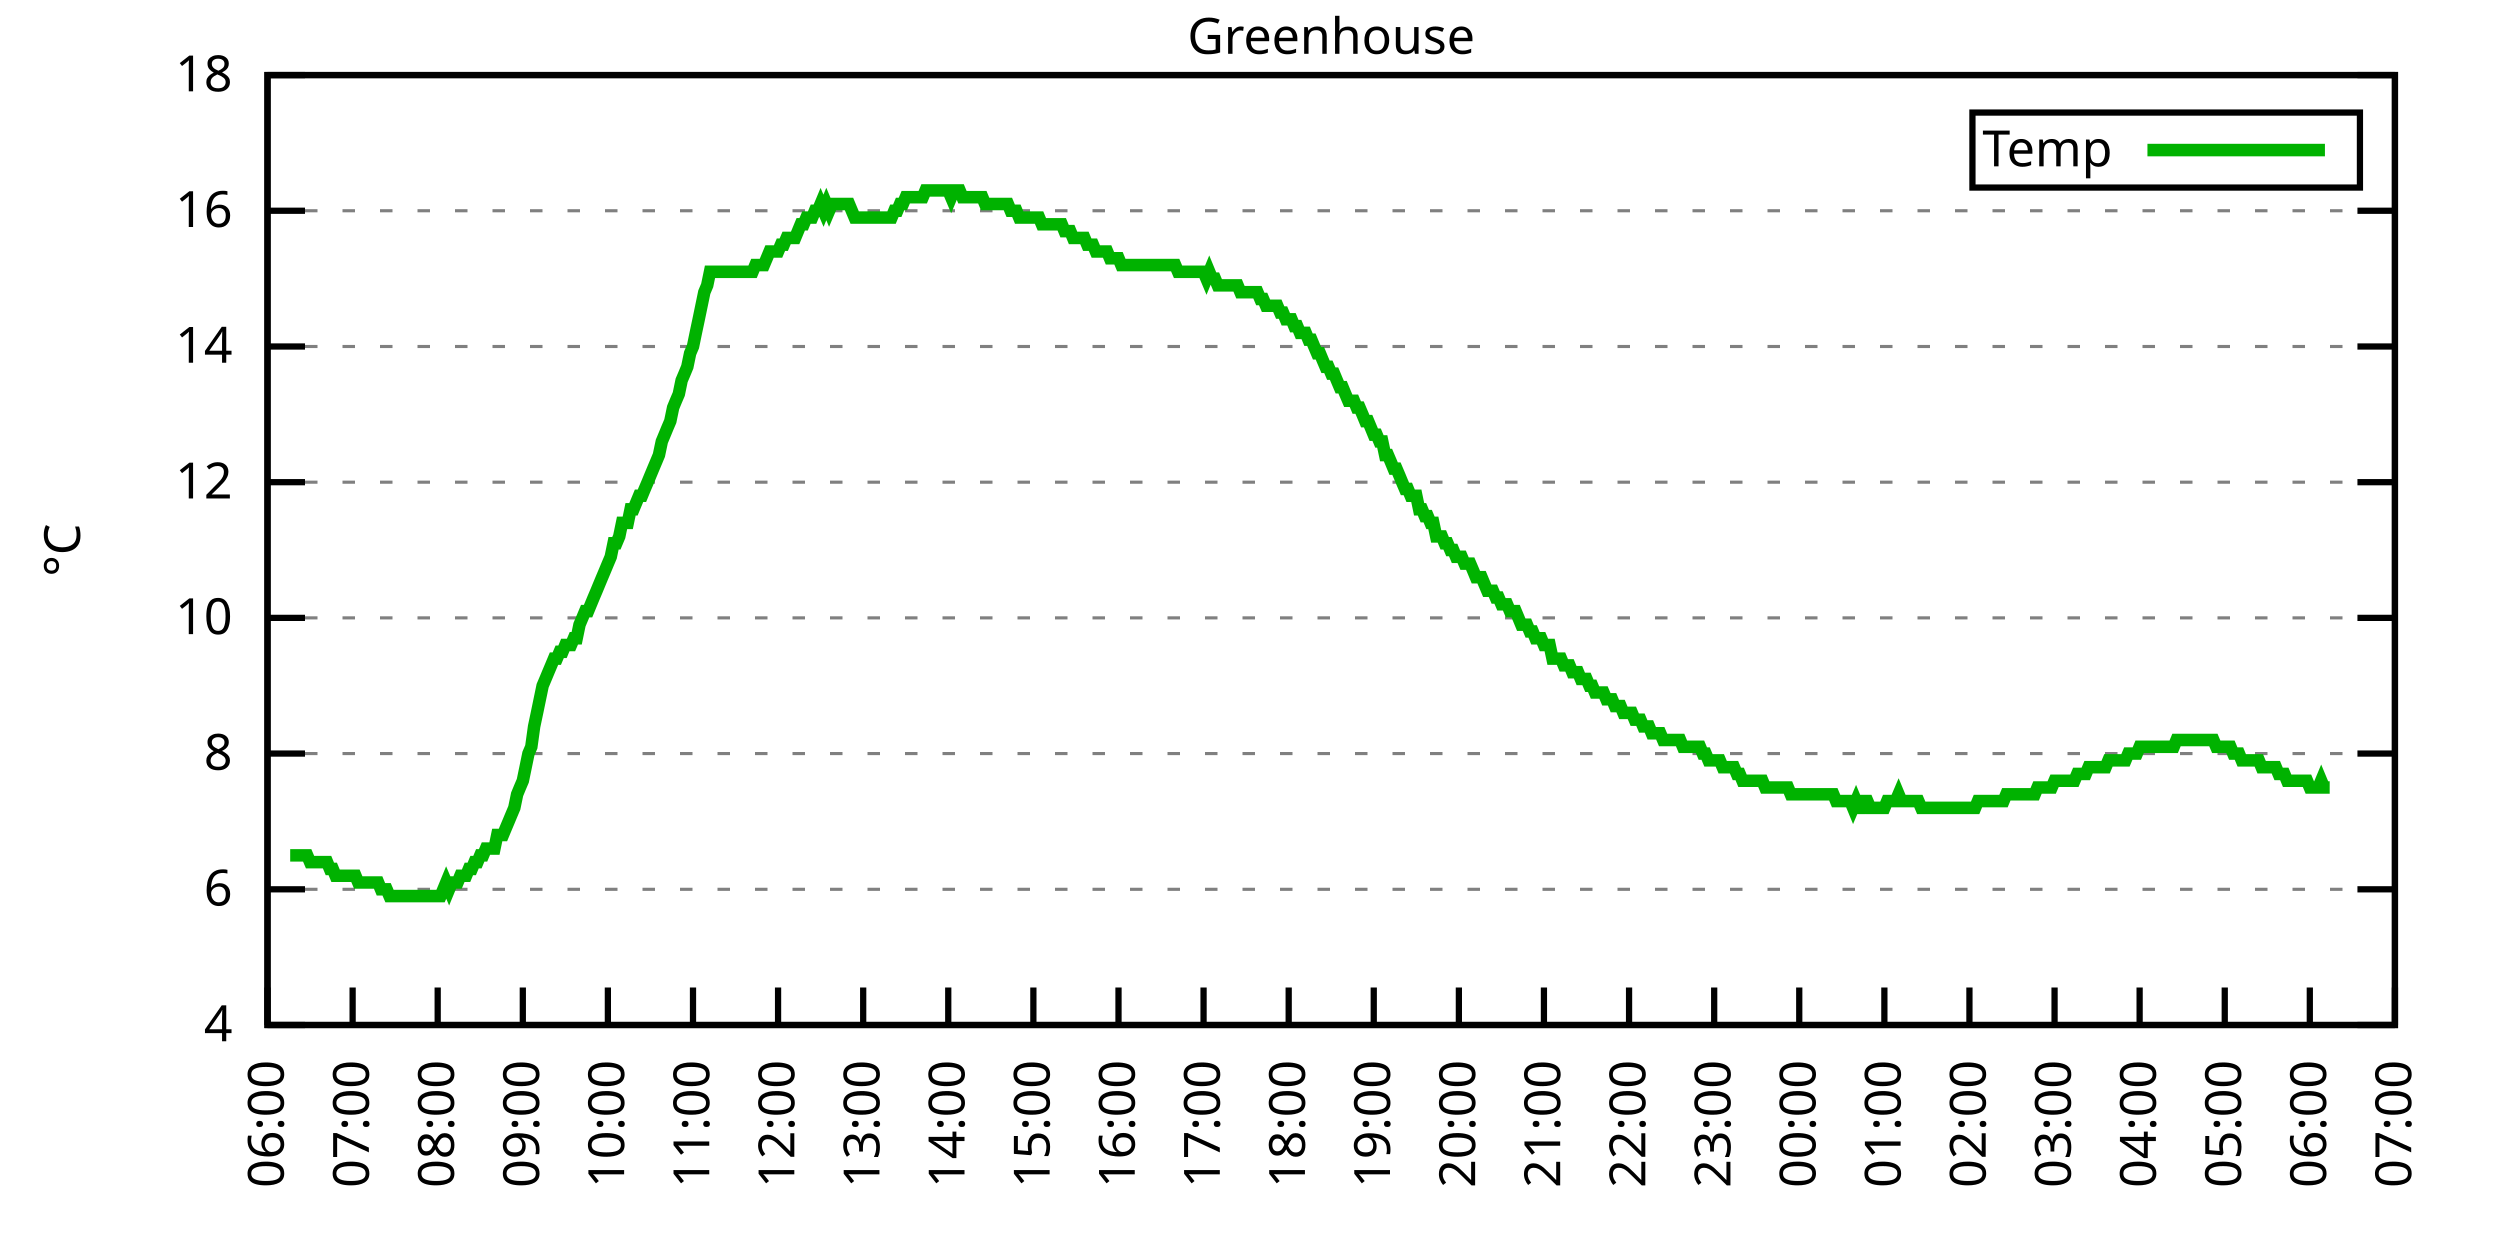
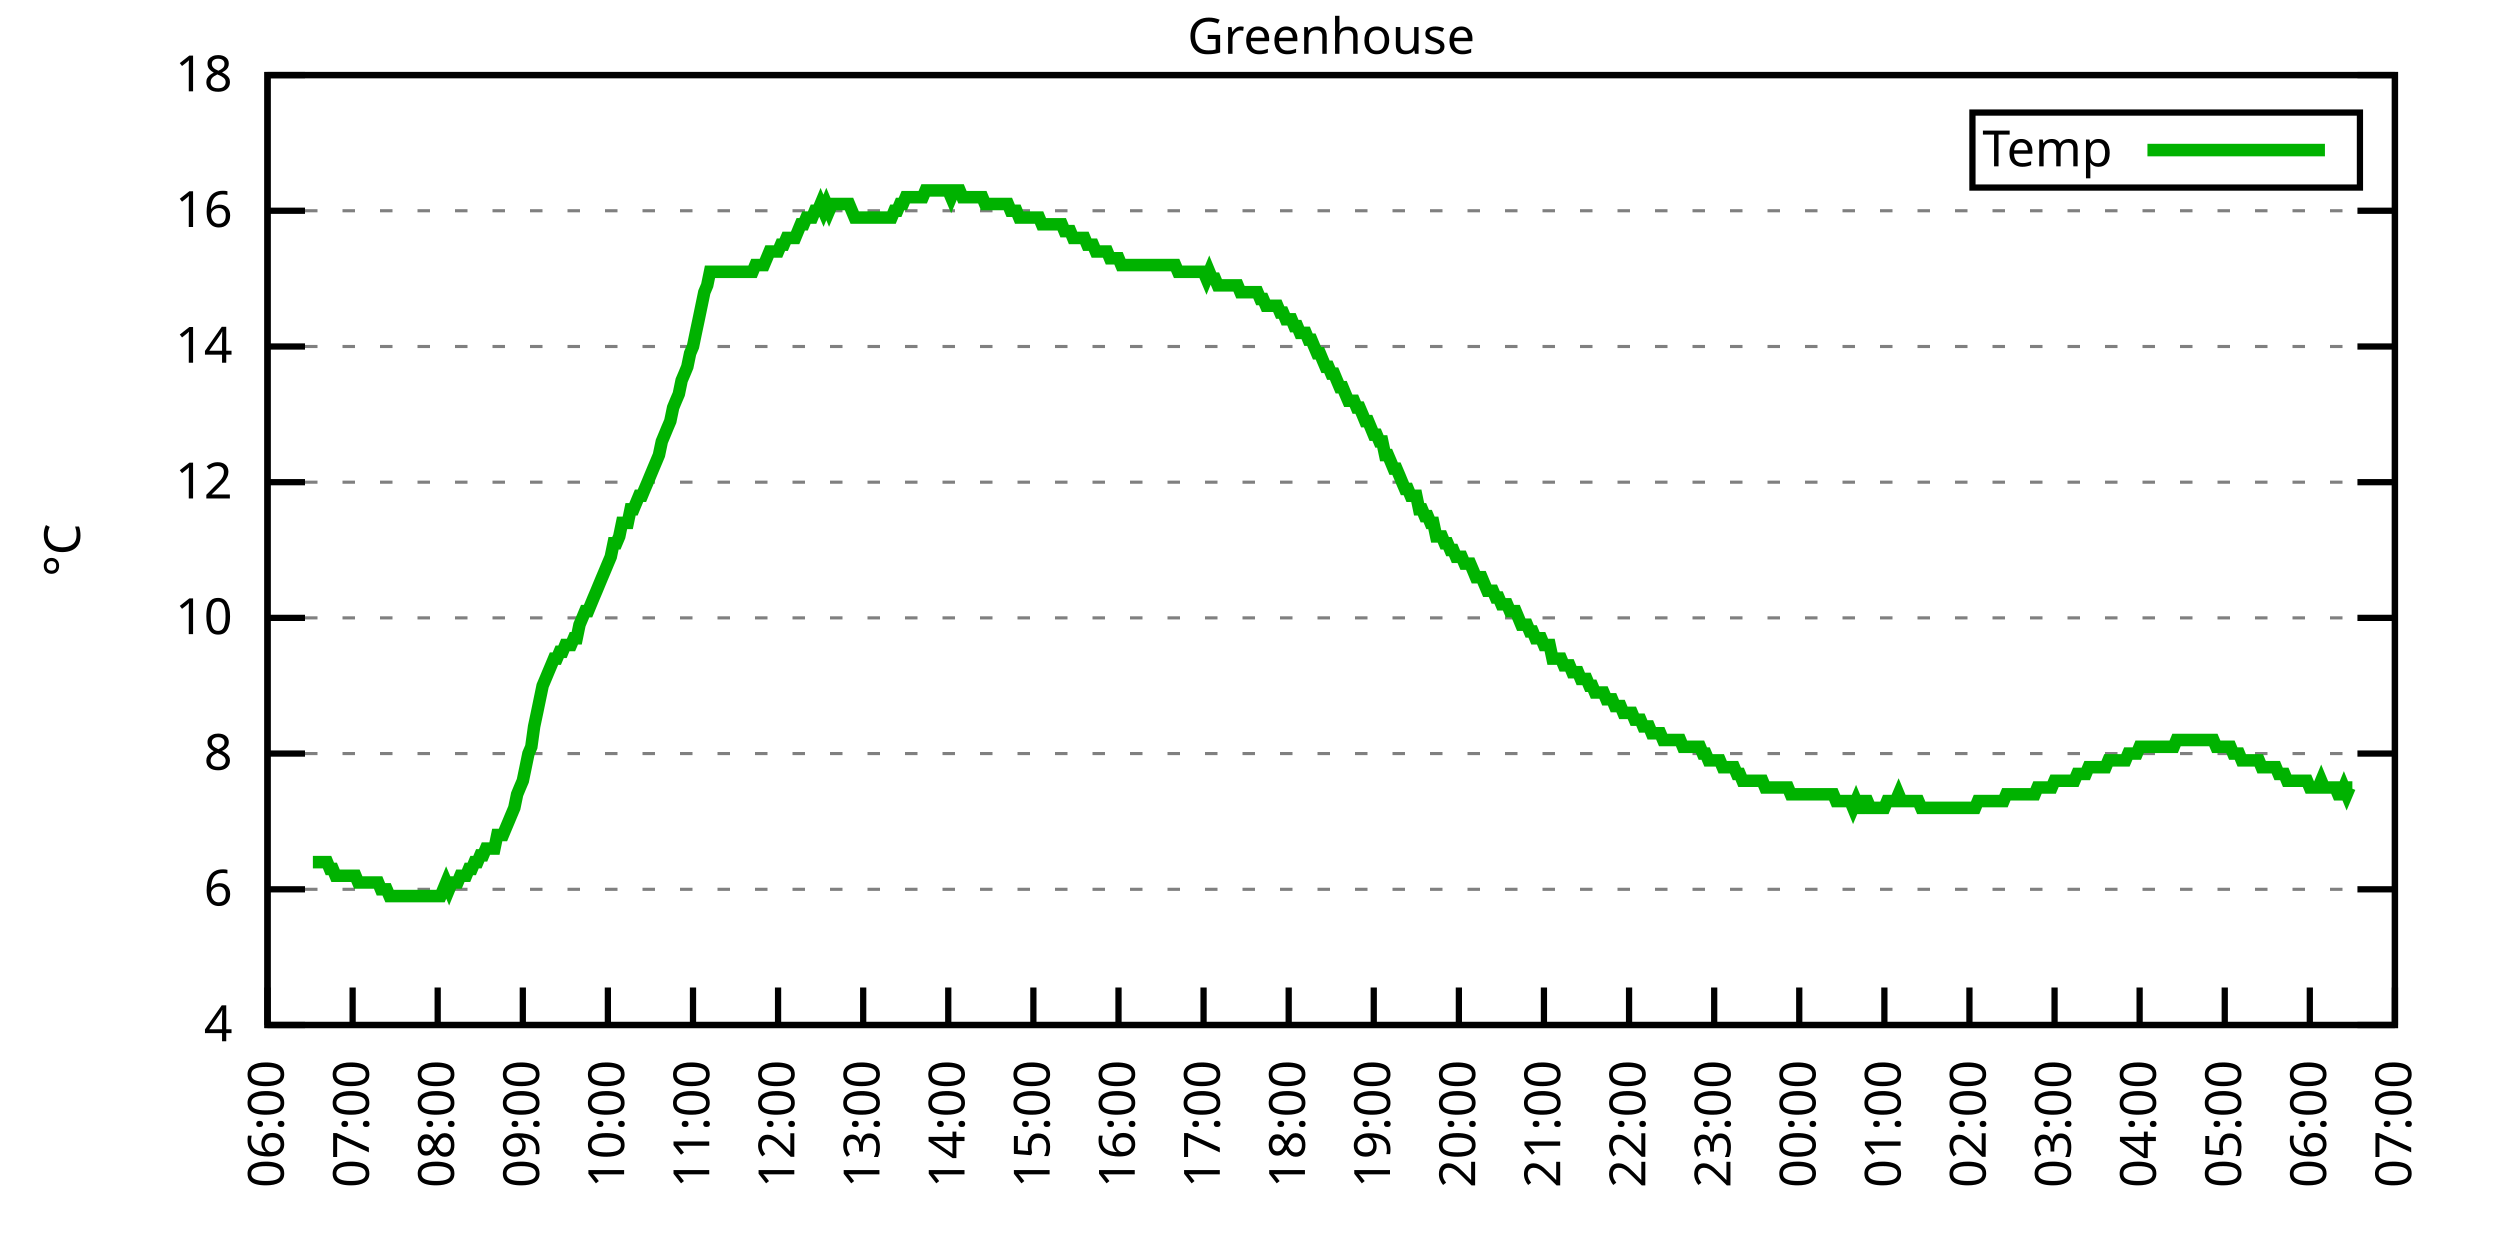
<svg xmlns="http://www.w3.org/2000/svg" xmlns:xlink="http://www.w3.org/1999/xlink" width="400" height="200" viewBox="0 0 400 200">
  <g id="gnuplot_canvas">
    <rect x="0" y="0" width="400" height="200" fill="none" />
    <defs>
      <circle id="gpDot" r="0.5" stroke-width="0.5" stroke="currentColor" />
      <path id="gpPt0" stroke-width="0.333" stroke="currentColor" d="M-1,0 h2 M0,-1 v2" />
      <path id="gpPt1" stroke-width="0.333" stroke="currentColor" d="M-1,-1 L1,1 M1,-1 L-1,1" />
      <path id="gpPt2" stroke-width="0.333" stroke="currentColor" d="M-1,0 L1,0 M0,-1 L0,1 M-1,-1 L1,1 M-1,1 L1,-1" />
      <rect id="gpPt3" stroke-width="0.333" stroke="currentColor" x="-1" y="-1" width="2" height="2" />
      <rect id="gpPt4" stroke-width="0.333" stroke="currentColor" fill="currentColor" x="-1" y="-1" width="2" height="2" />
      <circle id="gpPt5" stroke-width="0.333" stroke="currentColor" cx="0" cy="0" r="1" />
      <use xlink:href="#gpPt5" id="gpPt6" fill="currentColor" stroke="none" />
      <path id="gpPt7" stroke-width="0.333" stroke="currentColor" d="M0,-1.33 L-1.33,0.67 L1.33,0.67 z" />
      <use xlink:href="#gpPt7" id="gpPt8" fill="currentColor" stroke="none" />
      <use xlink:href="#gpPt7" id="gpPt9" stroke="currentColor" transform="rotate(180)" />
      <use xlink:href="#gpPt9" id="gpPt10" fill="currentColor" stroke="none" />
      <use xlink:href="#gpPt3" id="gpPt11" stroke="currentColor" transform="rotate(45)" />
      <use xlink:href="#gpPt11" id="gpPt12" fill="currentColor" stroke="none" />
      <path id="gpPt13" stroke-width="0.333" stroke="currentColor" d="M0,1.330 L1.265,0.411 L0.782,-1.067 L-0.782,-1.076 L-1.265,0.411 z" />
      <use xlink:href="#gpPt13" id="gpPt14" fill="currentColor" stroke="none" />
      <filter id="textbox" filterUnits="objectBoundingBox" x="0" y="0" height="1" width="1">
        <feFlood flood-color="white" flood-opacity="1" result="bgnd" />
        <feComposite in="SourceGraphic" in2="bgnd" operator="atop" />
      </filter>
      <filter id="greybox" filterUnits="objectBoundingBox" x="0" y="0" height="1" width="1">
        <feFlood flood-color="lightgrey" flood-opacity="1" result="grey" />
        <feComposite in="SourceGraphic" in2="grey" operator="atop" />
      </filter>
    </defs>
    <g fill="none" color="white" stroke="currentColor" stroke-width="1.00" stroke-linecap="butt" stroke-linejoin="miter">
</g>
    <g fill="none" color="black" stroke="currentColor" stroke-width="1.00" stroke-linecap="butt" stroke-linejoin="miter">
      <g stroke="none" shape-rendering="crispEdges">
        <polygon fill="rgb(255, 255, 255)" points="42.80,164.00 383.18,164.00 383.18,12.02 42.80,12.02 " />
      </g>
    </g>
    <g fill="none" color="black" stroke="currentColor" stroke-width="1.00" stroke-linecap="butt" stroke-linejoin="miter">
</g>
    <g fill="none" color="black" stroke="black" stroke-width="0.50" stroke-linecap="butt" stroke-linejoin="miter">
</g>
    <g fill="none" color="gray" stroke="currentColor" stroke-width="0.50" stroke-linecap="butt" stroke-linejoin="miter">
      <path stroke="gray" stroke-dasharray="2,4" class="gridline" d="M42.80,164.00 L383.19,164.00  " />
    </g>
    <g fill="none" color="gray" stroke="gray" stroke-width="1.00" stroke-linecap="butt" stroke-linejoin="miter">
</g>
    <g fill="none" color="black" stroke="currentColor" stroke-width="1.00" stroke-linecap="butt" stroke-linejoin="miter">
      <path stroke="black" d="M42.80,164.00 L48.80,164.00 M383.19,164.00 L377.19,164.00  " />
      <g transform="translate(37.20,166.60)" stroke="none" fill="black" font-family="Sans" font-size="8.00" text-anchor="end">
        <text>
          <tspan font-family="Sans"> 4</tspan>
        </text>
      </g>
    </g>
    <g fill="none" color="black" stroke="currentColor" stroke-width="1.00" stroke-linecap="butt" stroke-linejoin="miter">
</g>
    <g fill="none" color="black" stroke="black" stroke-width="0.50" stroke-linecap="butt" stroke-linejoin="miter">
</g>
    <g fill="none" color="gray" stroke="currentColor" stroke-width="0.50" stroke-linecap="butt" stroke-linejoin="miter">
      <path stroke="gray" stroke-dasharray="2,4" class="gridline" d="M42.80,142.29 L383.19,142.29  " />
    </g>
    <g fill="none" color="gray" stroke="gray" stroke-width="1.00" stroke-linecap="butt" stroke-linejoin="miter">
</g>
    <g fill="none" color="black" stroke="currentColor" stroke-width="1.00" stroke-linecap="butt" stroke-linejoin="miter">
      <path stroke="black" d="M42.80,142.29 L48.80,142.29 M383.19,142.29 L377.19,142.29  " />
      <g transform="translate(37.20,144.89)" stroke="none" fill="black" font-family="Sans" font-size="8.00" text-anchor="end">
        <text>
          <tspan font-family="Sans"> 6</tspan>
        </text>
      </g>
    </g>
    <g fill="none" color="black" stroke="currentColor" stroke-width="1.00" stroke-linecap="butt" stroke-linejoin="miter">
</g>
    <g fill="none" color="black" stroke="black" stroke-width="0.50" stroke-linecap="butt" stroke-linejoin="miter">
</g>
    <g fill="none" color="gray" stroke="currentColor" stroke-width="0.50" stroke-linecap="butt" stroke-linejoin="miter">
      <path stroke="gray" stroke-dasharray="2,4" class="gridline" d="M42.80,120.57 L383.19,120.57  " />
    </g>
    <g fill="none" color="gray" stroke="gray" stroke-width="1.00" stroke-linecap="butt" stroke-linejoin="miter">
</g>
    <g fill="none" color="black" stroke="currentColor" stroke-width="1.00" stroke-linecap="butt" stroke-linejoin="miter">
      <path stroke="black" d="M42.80,120.57 L48.80,120.57 M383.19,120.57 L377.19,120.57  " />
      <g transform="translate(37.20,123.17)" stroke="none" fill="black" font-family="Sans" font-size="8.00" text-anchor="end">
        <text>
          <tspan font-family="Sans"> 8</tspan>
        </text>
      </g>
    </g>
    <g fill="none" color="black" stroke="currentColor" stroke-width="1.00" stroke-linecap="butt" stroke-linejoin="miter">
</g>
    <g fill="none" color="black" stroke="black" stroke-width="0.50" stroke-linecap="butt" stroke-linejoin="miter">
</g>
    <g fill="none" color="gray" stroke="currentColor" stroke-width="0.50" stroke-linecap="butt" stroke-linejoin="miter">
      <path stroke="gray" stroke-dasharray="2,4" class="gridline" d="M42.80,98.86 L383.19,98.86  " />
    </g>
    <g fill="none" color="gray" stroke="gray" stroke-width="1.00" stroke-linecap="butt" stroke-linejoin="miter">
</g>
    <g fill="none" color="black" stroke="currentColor" stroke-width="1.00" stroke-linecap="butt" stroke-linejoin="miter">
      <path stroke="black" d="M42.80,98.86 L48.80,98.86 M383.19,98.86 L377.19,98.86  " />
      <g transform="translate(37.20,101.46)" stroke="none" fill="black" font-family="Sans" font-size="8.00" text-anchor="end">
        <text>
          <tspan font-family="Sans"> 10</tspan>
        </text>
      </g>
    </g>
    <g fill="none" color="black" stroke="currentColor" stroke-width="1.00" stroke-linecap="butt" stroke-linejoin="miter">
</g>
    <g fill="none" color="black" stroke="black" stroke-width="0.50" stroke-linecap="butt" stroke-linejoin="miter">
</g>
    <g fill="none" color="gray" stroke="currentColor" stroke-width="0.50" stroke-linecap="butt" stroke-linejoin="miter">
      <path stroke="gray" stroke-dasharray="2,4" class="gridline" d="M42.80,77.15 L383.19,77.15  " />
    </g>
    <g fill="none" color="gray" stroke="gray" stroke-width="1.00" stroke-linecap="butt" stroke-linejoin="miter">
</g>
    <g fill="none" color="black" stroke="currentColor" stroke-width="1.00" stroke-linecap="butt" stroke-linejoin="miter">
      <path stroke="black" d="M42.80,77.15 L48.80,77.15 M383.19,77.15 L377.19,77.15  " />
      <g transform="translate(37.20,79.75)" stroke="none" fill="black" font-family="Sans" font-size="8.00" text-anchor="end">
        <text>
          <tspan font-family="Sans"> 12</tspan>
        </text>
      </g>
    </g>
    <g fill="none" color="black" stroke="currentColor" stroke-width="1.00" stroke-linecap="butt" stroke-linejoin="miter">
</g>
    <g fill="none" color="black" stroke="black" stroke-width="0.50" stroke-linecap="butt" stroke-linejoin="miter">
</g>
    <g fill="none" color="gray" stroke="currentColor" stroke-width="0.50" stroke-linecap="butt" stroke-linejoin="miter">
      <path stroke="gray" stroke-dasharray="2,4" class="gridline" d="M42.80,55.44 L383.19,55.44  " />
    </g>
    <g fill="none" color="gray" stroke="gray" stroke-width="1.00" stroke-linecap="butt" stroke-linejoin="miter">
</g>
    <g fill="none" color="black" stroke="currentColor" stroke-width="1.00" stroke-linecap="butt" stroke-linejoin="miter">
      <path stroke="black" d="M42.80,55.44 L48.80,55.44 M383.19,55.44 L377.19,55.44  " />
      <g transform="translate(37.20,58.04)" stroke="none" fill="black" font-family="Sans" font-size="8.00" text-anchor="end">
        <text>
          <tspan font-family="Sans"> 14</tspan>
        </text>
      </g>
    </g>
    <g fill="none" color="black" stroke="currentColor" stroke-width="1.00" stroke-linecap="butt" stroke-linejoin="miter">
</g>
    <g fill="none" color="black" stroke="black" stroke-width="0.50" stroke-linecap="butt" stroke-linejoin="miter">
</g>
    <g fill="none" color="gray" stroke="currentColor" stroke-width="0.50" stroke-linecap="butt" stroke-linejoin="miter">
      <path stroke="gray" stroke-dasharray="2,4" class="gridline" d="M42.80,33.72 L383.19,33.72  " />
    </g>
    <g fill="none" color="gray" stroke="gray" stroke-width="1.00" stroke-linecap="butt" stroke-linejoin="miter">
</g>
    <g fill="none" color="black" stroke="currentColor" stroke-width="1.00" stroke-linecap="butt" stroke-linejoin="miter">
      <path stroke="black" d="M42.80,33.72 L48.80,33.72 M383.19,33.72 L377.19,33.72  " />
      <g transform="translate(37.20,36.32)" stroke="none" fill="black" font-family="Sans" font-size="8.00" text-anchor="end">
        <text>
          <tspan font-family="Sans"> 16</tspan>
        </text>
      </g>
    </g>
    <g fill="none" color="black" stroke="currentColor" stroke-width="1.00" stroke-linecap="butt" stroke-linejoin="miter">
</g>
    <g fill="none" color="black" stroke="black" stroke-width="0.50" stroke-linecap="butt" stroke-linejoin="miter">
</g>
    <g fill="none" color="gray" stroke="currentColor" stroke-width="0.50" stroke-linecap="butt" stroke-linejoin="miter">
      <path stroke="gray" stroke-dasharray="2,4" class="gridline" d="M42.80,12.01 L383.19,12.01  " />
    </g>
    <g fill="none" color="gray" stroke="gray" stroke-width="1.00" stroke-linecap="butt" stroke-linejoin="miter">
</g>
    <g fill="none" color="black" stroke="currentColor" stroke-width="1.00" stroke-linecap="butt" stroke-linejoin="miter">
      <path stroke="black" d="M42.80,12.01 L48.80,12.01 M383.19,12.01 L377.19,12.01  " />
      <g transform="translate(37.20,14.61)" stroke="none" fill="black" font-family="Sans" font-size="8.00" text-anchor="end">
        <text>
          <tspan font-family="Sans"> 18</tspan>
        </text>
      </g>
    </g>
    <g fill="none" color="black" stroke="currentColor" stroke-width="1.00" stroke-linecap="butt" stroke-linejoin="miter">
      <path stroke="black" d="M42.80,164.00 L42.80,158.00  " />
      <g transform="translate(45.40,169.60) rotate(270.00)" stroke="none" fill="black" font-family="Sans" font-size="8.00" text-anchor="end">
        <text>
          <tspan font-family="Sans">06:00</tspan>
        </text>
      </g>
    </g>
    <g fill="none" color="black" stroke="currentColor" stroke-width="1.00" stroke-linecap="butt" stroke-linejoin="miter">
      <path stroke="black" d="M56.42,164.00 L56.42,158.00  " />
      <g transform="translate(59.02,169.60) rotate(270.00)" stroke="none" fill="black" font-family="Sans" font-size="8.00" text-anchor="end">
        <text>
          <tspan font-family="Sans">07:00</tspan>
        </text>
      </g>
    </g>
    <g fill="none" color="black" stroke="currentColor" stroke-width="1.00" stroke-linecap="butt" stroke-linejoin="miter">
      <path stroke="black" d="M70.03,164.00 L70.03,158.00  " />
      <g transform="translate(72.63,169.60) rotate(270.00)" stroke="none" fill="black" font-family="Sans" font-size="8.00" text-anchor="end">
        <text>
          <tspan font-family="Sans">08:00</tspan>
        </text>
      </g>
    </g>
    <g fill="none" color="black" stroke="currentColor" stroke-width="1.00" stroke-linecap="butt" stroke-linejoin="miter">
      <path stroke="black" d="M83.65,164.00 L83.65,158.00  " />
      <g transform="translate(86.25,169.60) rotate(270.00)" stroke="none" fill="black" font-family="Sans" font-size="8.00" text-anchor="end">
        <text>
          <tspan font-family="Sans">09:00</tspan>
        </text>
      </g>
    </g>
    <g fill="none" color="black" stroke="currentColor" stroke-width="1.00" stroke-linecap="butt" stroke-linejoin="miter">
      <path stroke="black" d="M97.26,164.00 L97.26,158.00  " />
      <g transform="translate(99.86,169.60) rotate(270.00)" stroke="none" fill="black" font-family="Sans" font-size="8.00" text-anchor="end">
        <text>
          <tspan font-family="Sans">10:00</tspan>
        </text>
      </g>
    </g>
    <g fill="none" color="black" stroke="currentColor" stroke-width="1.00" stroke-linecap="butt" stroke-linejoin="miter">
      <path stroke="black" d="M110.88,164.00 L110.88,158.00  " />
      <g transform="translate(113.48,169.60) rotate(270.00)" stroke="none" fill="black" font-family="Sans" font-size="8.00" text-anchor="end">
        <text>
          <tspan font-family="Sans">11:00</tspan>
        </text>
      </g>
    </g>
    <g fill="none" color="black" stroke="currentColor" stroke-width="1.00" stroke-linecap="butt" stroke-linejoin="miter">
      <path stroke="black" d="M124.49,164.00 L124.49,158.00  " />
      <g transform="translate(127.09,169.60) rotate(270.00)" stroke="none" fill="black" font-family="Sans" font-size="8.00" text-anchor="end">
        <text>
          <tspan font-family="Sans">12:00</tspan>
        </text>
      </g>
    </g>
    <g fill="none" color="black" stroke="currentColor" stroke-width="1.00" stroke-linecap="butt" stroke-linejoin="miter">
      <path stroke="black" d="M138.11,164.00 L138.11,158.00  " />
      <g transform="translate(140.71,169.60) rotate(270.00)" stroke="none" fill="black" font-family="Sans" font-size="8.00" text-anchor="end">
        <text>
          <tspan font-family="Sans">13:00</tspan>
        </text>
      </g>
    </g>
    <g fill="none" color="black" stroke="currentColor" stroke-width="1.00" stroke-linecap="butt" stroke-linejoin="miter">
      <path stroke="black" d="M151.72,164.00 L151.72,158.00  " />
      <g transform="translate(154.32,169.60) rotate(270.00)" stroke="none" fill="black" font-family="Sans" font-size="8.00" text-anchor="end">
        <text>
          <tspan font-family="Sans">14:00</tspan>
        </text>
      </g>
    </g>
    <g fill="none" color="black" stroke="currentColor" stroke-width="1.00" stroke-linecap="butt" stroke-linejoin="miter">
      <path stroke="black" d="M165.34,164.00 L165.34,158.00  " />
      <g transform="translate(167.94,169.60) rotate(270.00)" stroke="none" fill="black" font-family="Sans" font-size="8.00" text-anchor="end">
        <text>
          <tspan font-family="Sans">15:00</tspan>
        </text>
      </g>
    </g>
    <g fill="none" color="black" stroke="currentColor" stroke-width="1.00" stroke-linecap="butt" stroke-linejoin="miter">
      <path stroke="black" d="M178.96,164.00 L178.96,158.00  " />
      <g transform="translate(181.56,169.60) rotate(270.00)" stroke="none" fill="black" font-family="Sans" font-size="8.00" text-anchor="end">
        <text>
          <tspan font-family="Sans">16:00</tspan>
        </text>
      </g>
    </g>
    <g fill="none" color="black" stroke="currentColor" stroke-width="1.00" stroke-linecap="butt" stroke-linejoin="miter">
      <path stroke="black" d="M192.57,164.00 L192.57,158.00  " />
      <g transform="translate(195.17,169.60) rotate(270.00)" stroke="none" fill="black" font-family="Sans" font-size="8.00" text-anchor="end">
        <text>
          <tspan font-family="Sans">17:00</tspan>
        </text>
      </g>
    </g>
    <g fill="none" color="black" stroke="currentColor" stroke-width="1.00" stroke-linecap="butt" stroke-linejoin="miter">
      <path stroke="black" d="M206.19,164.00 L206.19,158.00  " />
      <g transform="translate(208.79,169.60) rotate(270.00)" stroke="none" fill="black" font-family="Sans" font-size="8.00" text-anchor="end">
        <text>
          <tspan font-family="Sans">18:00</tspan>
        </text>
      </g>
    </g>
    <g fill="none" color="black" stroke="currentColor" stroke-width="1.00" stroke-linecap="butt" stroke-linejoin="miter">
      <path stroke="black" d="M219.80,164.00 L219.80,158.00  " />
      <g transform="translate(222.40,169.60) rotate(270.00)" stroke="none" fill="black" font-family="Sans" font-size="8.00" text-anchor="end">
        <text>
          <tspan font-family="Sans">19:00</tspan>
        </text>
      </g>
    </g>
    <g fill="none" color="black" stroke="currentColor" stroke-width="1.00" stroke-linecap="butt" stroke-linejoin="miter">
      <path stroke="black" d="M233.42,164.00 L233.42,158.00  " />
      <g transform="translate(236.02,169.60) rotate(270.00)" stroke="none" fill="black" font-family="Sans" font-size="8.00" text-anchor="end">
        <text>
          <tspan font-family="Sans">20:00</tspan>
        </text>
      </g>
    </g>
    <g fill="none" color="black" stroke="currentColor" stroke-width="1.00" stroke-linecap="butt" stroke-linejoin="miter">
      <path stroke="black" d="M247.03,164.00 L247.03,158.00  " />
      <g transform="translate(249.63,169.60) rotate(270.00)" stroke="none" fill="black" font-family="Sans" font-size="8.00" text-anchor="end">
        <text>
          <tspan font-family="Sans">21:00</tspan>
        </text>
      </g>
    </g>
    <g fill="none" color="black" stroke="currentColor" stroke-width="1.00" stroke-linecap="butt" stroke-linejoin="miter">
      <path stroke="black" d="M260.65,164.00 L260.65,158.00  " />
      <g transform="translate(263.25,169.60) rotate(270.00)" stroke="none" fill="black" font-family="Sans" font-size="8.00" text-anchor="end">
        <text>
          <tspan font-family="Sans">22:00</tspan>
        </text>
      </g>
    </g>
    <g fill="none" color="black" stroke="currentColor" stroke-width="1.00" stroke-linecap="butt" stroke-linejoin="miter">
      <path stroke="black" d="M274.27,164.00 L274.27,158.00  " />
      <g transform="translate(276.87,169.60) rotate(270.00)" stroke="none" fill="black" font-family="Sans" font-size="8.00" text-anchor="end">
        <text>
          <tspan font-family="Sans">23:00</tspan>
        </text>
      </g>
    </g>
    <g fill="none" color="black" stroke="currentColor" stroke-width="1.00" stroke-linecap="butt" stroke-linejoin="miter">
      <path stroke="black" d="M287.88,164.00 L287.88,158.00  " />
      <g transform="translate(290.48,169.60) rotate(270.00)" stroke="none" fill="black" font-family="Sans" font-size="8.00" text-anchor="end">
        <text>
          <tspan font-family="Sans">00:00</tspan>
        </text>
      </g>
    </g>
    <g fill="none" color="black" stroke="currentColor" stroke-width="1.00" stroke-linecap="butt" stroke-linejoin="miter">
      <path stroke="black" d="M301.50,164.00 L301.50,158.00  " />
      <g transform="translate(304.10,169.60) rotate(270.00)" stroke="none" fill="black" font-family="Sans" font-size="8.00" text-anchor="end">
        <text>
          <tspan font-family="Sans">01:00</tspan>
        </text>
      </g>
    </g>
    <g fill="none" color="black" stroke="currentColor" stroke-width="1.00" stroke-linecap="butt" stroke-linejoin="miter">
      <path stroke="black" d="M315.11,164.00 L315.11,158.00  " />
      <g transform="translate(317.71,169.60) rotate(270.00)" stroke="none" fill="black" font-family="Sans" font-size="8.00" text-anchor="end">
        <text>
          <tspan font-family="Sans">02:00</tspan>
        </text>
      </g>
    </g>
    <g fill="none" color="black" stroke="currentColor" stroke-width="1.00" stroke-linecap="butt" stroke-linejoin="miter">
      <path stroke="black" d="M328.73,164.00 L328.73,158.00  " />
      <g transform="translate(331.33,169.60) rotate(270.00)" stroke="none" fill="black" font-family="Sans" font-size="8.00" text-anchor="end">
        <text>
          <tspan font-family="Sans">03:00</tspan>
        </text>
      </g>
    </g>
    <g fill="none" color="black" stroke="currentColor" stroke-width="1.00" stroke-linecap="butt" stroke-linejoin="miter">
      <path stroke="black" d="M342.34,164.00 L342.34,158.00  " />
      <g transform="translate(344.94,169.60) rotate(270.00)" stroke="none" fill="black" font-family="Sans" font-size="8.00" text-anchor="end">
        <text>
          <tspan font-family="Sans">04:00</tspan>
        </text>
      </g>
    </g>
    <g fill="none" color="black" stroke="currentColor" stroke-width="1.00" stroke-linecap="butt" stroke-linejoin="miter">
      <path stroke="black" d="M355.96,164.00 L355.96,158.00  " />
      <g transform="translate(358.56,169.60) rotate(270.00)" stroke="none" fill="black" font-family="Sans" font-size="8.00" text-anchor="end">
        <text>
          <tspan font-family="Sans">05:00</tspan>
        </text>
      </g>
    </g>
    <g fill="none" color="black" stroke="currentColor" stroke-width="1.00" stroke-linecap="butt" stroke-linejoin="miter">
      <path stroke="black" d="M369.57,164.00 L369.57,158.00  " />
      <g transform="translate(372.17,169.60) rotate(270.00)" stroke="none" fill="black" font-family="Sans" font-size="8.00" text-anchor="end">
        <text>
          <tspan font-family="Sans">06:00</tspan>
        </text>
      </g>
    </g>
    <g fill="none" color="black" stroke="currentColor" stroke-width="1.00" stroke-linecap="butt" stroke-linejoin="miter">
      <path stroke="black" d="M383.19,164.00 L383.19,158.00  " />
      <g transform="translate(385.79,169.60) rotate(270.00)" stroke="none" fill="black" font-family="Sans" font-size="8.00" text-anchor="end">
        <text>
          <tspan font-family="Sans">07:00</tspan>
        </text>
      </g>
    </g>
    <g fill="none" color="black" stroke="currentColor" stroke-width="1.00" stroke-linecap="butt" stroke-linejoin="miter">
</g>
    <g fill="none" color="black" stroke="currentColor" stroke-width="1.00" stroke-linecap="butt" stroke-linejoin="miter">
      <path stroke="black" d="M42.80,12.01 L42.80,164.00 L383.19,164.00 L383.19,12.01 L42.80,12.01 Z  " />
    </g>
    <g fill="none" color="black" stroke="currentColor" stroke-width="1.00" stroke-linecap="butt" stroke-linejoin="miter">
</g>
    <g fill="none" color="black" stroke="currentColor" stroke-width="1.00" stroke-linecap="butt" stroke-linejoin="miter">
      <path stroke="black" d="M315.59,30.01 L315.59,18.01 L377.59,18.01 L377.59,30.01 L315.59,30.01 Z  " />
    </g>
    <g id="Greenhouse_plot_1">
      <g fill="none" color="white" stroke="black" stroke-width="2.00" stroke-linecap="butt" stroke-linejoin="miter">
</g>
      <g fill="none" color="black" stroke="currentColor" stroke-width="2.00" stroke-linecap="butt" stroke-linejoin="miter">
        <g transform="translate(337.99,26.61)" stroke="none" fill="black" font-family="Sans" font-size="8.00" text-anchor="end">
          <text>
            <tspan font-family="Sans">Temp</tspan>
          </text>
        </g>
      </g>
      <g fill="none" color="black" stroke="currentColor" stroke-width="2.00" stroke-linecap="butt" stroke-linejoin="miter">
-         <path stroke="rgb(  0, 178,   0)" d="M343.59,24.01 L371.99,24.01 M46.43,136.86 L46.88,136.86 L47.34,136.86 L47.79,136.86 L48.25,136.86 L48.70,136.86   L49.15,136.86 L49.61,137.94 L50.06,137.94 L50.52,137.94 L50.97,137.94 L51.42,137.94 L51.88,137.94 L52.33,137.94   L52.78,139.03 L53.24,139.03 L53.69,140.12 L54.15,140.12 L54.60,140.12 L55.05,140.12 L55.51,140.12 L55.96,140.12   L56.42,140.12 L56.87,140.12 L57.32,141.20 L57.78,141.20 L58.23,141.20 L58.68,141.20 L59.14,141.20 L59.59,141.20   L60.05,141.20 L60.50,141.20 L60.95,142.29 L61.41,142.29 L61.86,142.29 L62.32,143.37 L62.77,143.37 L63.22,143.37   L63.68,143.37 L64.13,143.37 L64.58,143.37 L65.04,143.37 L65.49,143.37 L65.95,143.37 L66.40,143.37 L66.85,143.37   L67.31,143.37 L67.76,143.37 L68.22,143.37 L68.67,143.37 L69.12,143.37 L69.58,143.37 L70.03,143.37 L70.49,143.37   L70.94,142.29 L71.39,141.20 L71.85,142.29 L72.30,141.20 L72.75,141.20 L73.21,141.20 L73.66,140.12 L74.12,140.12   L74.57,140.12 L75.02,139.03 L75.48,139.03 L75.93,137.94 L76.39,137.94 L76.84,136.86 L77.29,136.86 L77.75,135.77   L78.20,135.77 L78.65,135.77 L79.11,135.77 L79.56,133.60 L80.02,133.60 L80.47,133.60 L80.92,132.52 L81.38,131.43   L81.83,130.35 L82.29,129.26 L82.74,127.09 L83.19,126.00 L83.65,124.92 L84.10,122.75 L84.55,120.57 L85.01,119.49   L85.46,116.23 L85.92,114.06 L86.37,111.89 L86.82,109.72 L87.28,108.63 L87.73,107.55 L88.19,106.46 L88.64,105.38   L89.09,105.38 L89.55,104.29 L90.00,104.29 L90.45,103.20 L90.91,103.20 L91.36,103.20 L91.82,102.12 L92.27,102.12   L92.72,99.95 L93.18,98.86 L93.63,97.78 L94.09,97.78 L94.54,96.69 L94.99,95.60 L95.45,94.52 L95.90,93.43   L96.35,92.35 L96.81,91.26 L97.26,90.18 L97.72,89.09 L98.17,86.92 L98.62,86.92 L99.08,85.83 L99.53,83.66   L99.99,83.66 L100.44,83.66 L100.89,81.49 L101.35,81.49 L101.80,80.41 L102.25,79.32 L102.71,79.32 L103.16,78.23   L103.62,77.15 L104.07,76.06 L104.52,74.98 L104.98,73.89 L105.43,72.81 L105.89,70.63 L106.34,69.55 L106.79,68.46   L107.25,67.38 L107.70,65.21 L108.15,64.12 L108.61,63.04 L109.06,60.86 L109.52,59.78 L109.97,58.69 L110.42,56.52   L110.88,55.44 L111.33,53.26 L111.79,51.09 L112.24,48.92 L112.69,46.75 L113.15,45.66 L113.60,43.49 L114.05,43.49   L114.51,43.49 L114.96,43.49 L115.42,43.49 L115.87,43.49 L116.32,43.49 L116.78,43.49 L117.23,43.49 L117.69,43.49   L118.14,43.49 L118.59,43.49 L119.05,43.49 L119.50,43.49 L119.96,43.49 L120.41,43.49 L120.86,42.41 L121.32,42.41   L121.77,42.41 L122.22,42.41 L122.68,41.32 L123.13,40.24 L123.59,40.24 L124.04,40.24 L124.49,40.24 L124.95,39.15   L125.40,39.15 L125.86,38.07 L126.31,38.07 L126.76,38.07 L127.22,38.07 L127.67,36.98 L128.12,35.89 L128.58,35.89   L129.03,34.81 L129.49,34.81 L129.94,34.81 L130.39,33.72 L130.85,33.72 L131.30,32.64 L131.76,33.72 L132.21,32.64   L132.66,33.72 L133.12,32.64 L133.57,32.64 L134.02,32.64 L134.48,32.64 L134.93,32.64 L135.39,32.64 L135.84,32.64   L136.29,33.72 L136.75,34.81 L137.20,34.81 L137.66,34.81 L138.11,34.81 L138.56,34.81 L139.02,34.81 L139.47,34.81   L139.92,34.81 L140.38,34.81 L140.83,34.81 L141.29,34.81 L141.74,34.81 L142.19,34.81 L142.65,34.81 L143.10,33.72   L143.56,33.72 L144.01,32.64 L144.46,32.64 L144.92,31.55 L145.37,31.55 L145.82,31.55 L146.28,31.55 L146.73,31.55   L147.19,31.55 L147.64,31.55 L148.09,30.47 L148.55,30.47 L149.00,30.47 L149.46,30.47 L149.91,30.47 L150.36,30.47   L150.82,30.47 L151.27,30.47 L151.72,30.47 L152.18,31.55 L152.63,30.47 L153.09,30.47 L153.54,30.47 L153.99,31.55   L154.45,31.55 L154.90,31.55 L155.36,31.55 L155.81,31.55 L156.26,31.55 L156.72,31.55 L157.17,31.55 L157.62,32.64   L158.08,32.64 L158.53,32.64 L158.99,32.64 L159.44,32.64 L159.89,32.64 L160.35,32.64 L160.80,32.64 L161.26,32.64   L161.71,33.72 L162.16,33.72 L162.62,33.72 L163.07,34.81 L163.52,34.81 L163.98,34.81 L164.43,34.81 L164.89,34.81   L165.34,34.81 L165.79,34.81 L166.25,34.81 L166.70,35.89 L167.16,35.89 L167.61,35.89 L168.06,35.89 L168.52,35.89   L168.97,35.89 L169.43,35.89 L169.88,35.89 L170.33,36.98 L170.79,36.98 L171.24,36.98 L171.69,38.07 L172.15,38.07   L172.60,38.07 L173.06,38.07 L173.51,38.07 L173.96,39.15 L174.42,39.15 L174.87,39.15 L175.33,40.24 L175.78,40.24   L176.23,40.24 L176.69,40.24 L177.14,40.24 L177.59,41.32 L178.05,41.32 L178.50,41.32 L178.96,41.32 L179.41,42.41   L179.86,42.41 L180.32,42.41 L180.77,42.41 L181.23,42.41 L181.68,42.41 L182.13,42.41 L182.59,42.41 L183.04,42.41   L183.49,42.41 L183.95,42.41 L184.40,42.41 L184.86,42.41 L185.31,42.41 L185.76,42.41 L186.22,42.41 L186.67,42.41   L187.13,42.41 L187.58,42.41 L188.03,42.41 L188.49,43.49 L188.94,43.49 L189.39,43.49 L189.85,43.49 L190.30,43.49   L190.76,43.49 L191.21,43.49 L191.66,43.49 L192.12,43.49 L192.57,43.49 L193.03,44.58 L193.48,43.49 L193.93,44.58   L194.39,44.58 L194.84,45.66 L195.29,45.66 L195.75,45.66 L196.20,45.66 L196.66,45.66 L197.11,45.66 L197.56,45.66   L198.02,45.66 L198.47,46.75 L198.93,46.75 L199.38,46.75 L199.83,46.75 L200.29,46.75 L200.74,46.75 L201.19,46.75   L201.65,47.84 L202.10,47.84 L202.56,48.92 L203.01,48.92 L203.46,48.92 L203.92,48.92 L204.37,48.92 L204.83,50.01   L205.28,50.01 L205.73,51.09 L206.19,51.09 L206.64,51.09 L207.09,52.18 L207.55,52.18 L208.00,53.26 L208.46,53.26   L208.91,53.26 L209.36,54.35 L209.82,54.35 L210.27,55.44 L210.73,56.52 L211.18,56.52 L211.63,57.61 L212.09,58.69   L212.54,58.69 L213.00,59.78 L213.45,59.78 L213.90,60.86 L214.36,61.95 L214.81,61.95 L215.26,63.04 L215.72,64.12   L216.17,64.12 L216.63,64.12 L217.08,65.21 L217.53,65.21 L217.99,66.29 L218.44,67.38 L218.90,67.38 L219.35,68.46   L219.80,69.55 L220.26,69.55 L220.71,70.63 L221.16,70.63 L221.62,72.81 L222.07,72.81 L222.53,73.89 L222.98,74.98   L223.43,74.98 L223.89,76.06 L224.34,77.15 L224.80,78.23 L225.25,78.23 L225.70,79.32 L226.16,79.32 L226.61,79.32   L227.06,81.49 L227.52,81.49 L227.97,82.58 L228.43,82.58 L228.88,83.66 L229.33,83.66 L229.79,85.83 L230.24,85.83   L230.70,85.83 L231.15,86.92 L231.60,86.92 L232.06,88.00 L232.51,88.00 L232.96,89.09 L233.42,89.09 L233.87,89.09   L234.33,90.18 L234.78,90.18 L235.23,90.18 L235.69,91.26 L236.14,92.35 L236.60,92.35 L237.05,92.35 L237.50,93.43   L237.96,94.52 L238.41,94.52 L238.86,94.52 L239.32,95.60 L239.77,95.60 L240.23,96.69 L240.68,96.69 L241.13,96.69   L241.59,97.78 L242.04,97.78 L242.50,97.78 L242.95,98.86 L243.40,99.95 L243.86,99.95 L244.31,99.95 L244.76,101.03   L245.22,101.03 L245.67,102.12 L246.13,102.12 L246.58,102.12 L247.03,103.20 L247.49,103.20 L247.94,103.20 L248.40,105.38   L248.85,105.38 L249.30,105.38 L249.76,105.38 L250.21,106.46 L250.66,106.46 L251.12,106.46 L251.57,107.55 L252.03,107.55   L252.48,107.55 L252.93,108.63 L253.39,108.63 L253.84,108.63 L254.30,109.72 L254.75,109.72 L255.20,110.80 L255.66,110.80   L256.11,110.80 L256.56,110.80 L257.02,111.89 L257.47,111.89 L257.93,111.89 L258.38,112.97 L258.83,112.97 L259.29,112.97   L259.74,114.06 L260.20,114.06 L260.65,114.06 L261.10,114.06 L261.56,115.15 L262.01,115.15 L262.47,115.15 L262.92,116.23   L263.37,116.23 L263.83,116.23 L264.28,117.32 L264.73,117.32 L265.19,117.32 L265.64,117.32 L266.10,118.40 L266.55,118.40   L267.00,118.40 L267.46,118.40 L267.91,118.40 L268.37,118.40 L268.82,118.40 L269.27,119.49 L269.73,119.49 L270.18,119.49   L270.63,119.49 L271.09,119.49 L271.54,119.49 L272.00,119.49 L272.45,120.57 L272.90,120.57 L273.36,121.66 L273.81,121.66   L274.27,121.66 L274.72,121.66 L275.17,121.66 L275.63,122.75 L276.08,122.75 L276.53,122.75 L276.99,122.75 L277.44,122.75   L277.90,123.83 L278.35,123.83 L278.80,124.92 L279.26,124.92 L279.71,124.92 L280.17,124.92 L280.62,124.92 L281.07,124.92   L281.53,124.92 L281.98,124.92 L282.43,126.00 L282.89,126.00 L283.34,126.00 L283.80,126.00 L284.25,126.00 L284.70,126.00   L285.16,126.00 L285.61,126.00 L286.07,126.00 L286.52,127.09 L286.97,127.09 L287.43,127.09 L287.88,127.09 L288.33,127.09   L288.79,127.09 L289.24,127.09 L289.70,127.09 L290.15,127.09 L290.60,127.09 L291.06,127.09 L291.51,127.09 L291.97,127.09   L292.42,127.09 L292.87,127.09 L293.33,127.09 L293.78,128.17 L294.23,128.17 L294.69,128.17 L295.14,128.17 L295.60,128.17   L296.05,128.17 L296.50,129.26 L296.96,128.17 L297.41,129.26 L297.87,129.26 L298.32,128.17 L298.77,128.17 L299.23,129.26   L299.68,129.26 L300.13,129.26 L300.59,129.26 L301.04,129.26 L301.50,129.26 L301.95,128.17 L302.40,128.17 L302.86,128.17   L303.31,128.17 L303.77,127.09 L304.22,128.17 L304.67,128.17 L305.13,128.17 L305.58,128.17 L306.03,128.17 L306.49,128.17   L306.94,128.17 L307.40,129.26 L307.85,129.26 L308.30,129.26 L308.76,129.26 L309.21,129.26 L309.67,129.26 L310.12,129.26   L310.57,129.26 L311.03,129.26 L311.48,129.26 L311.94,129.26 L312.39,129.26 L312.84,129.26 L313.30,129.26 L313.75,129.26   L314.20,129.26 L314.66,129.26 L315.11,129.26 L315.57,129.26 L316.02,129.26 L316.47,128.17 L316.93,128.17 L317.38,128.17   L317.84,128.17 L318.29,128.17 L318.74,128.17 L319.20,128.17 L319.65,128.17 L320.10,128.17 L320.56,128.17 L321.01,127.09   L321.47,127.09 L321.92,127.09 L322.37,127.09 L322.83,127.09 L323.28,127.09 L323.74,127.09 L324.19,127.09 L324.64,127.09   L325.10,127.09 L325.55,127.09 L326.00,126.00 L326.46,126.00 L326.91,126.00 L327.37,126.00 L327.82,126.00 L328.27,126.00   L328.73,124.92 L329.18,124.92 L329.64,124.92 L330.09,124.92 L330.54,124.92 L331.00,124.92 L331.45,124.92 L331.90,124.92   L332.36,123.83 L332.81,123.83 L333.27,123.83 L333.72,123.83 L334.17,122.75 L334.63,122.75 L335.08,122.75 L335.54,122.75   L335.99,122.75 L336.44,122.75 L336.90,122.75 L337.35,121.66 L337.80,121.66 L338.26,121.66 L338.71,121.66 L339.17,121.66   L339.62,121.66 L340.07,121.66 L340.53,120.57 L340.98,120.57 L341.44,120.57 L341.89,120.57 L342.34,119.49 L342.80,119.49   L343.25,119.49 L343.70,119.49 L344.16,119.49 L344.61,119.49 L345.07,119.49 L345.52,119.49 L345.97,119.49 L346.43,119.49   L346.88,119.49 L347.34,119.49 L347.79,119.49 L348.24,118.40 L348.70,118.40 L349.15,118.40 L349.60,118.40 L350.06,118.40   L350.51,118.40 L350.97,118.40 L351.42,118.40 L351.87,118.40 L352.33,118.40 L352.78,118.40 L353.24,118.40 L353.69,118.40   L354.14,118.40 L354.60,119.49 L355.05,119.49 L355.50,119.49 L355.96,119.49 L356.41,119.49 L356.87,119.49 L357.32,120.57   L357.77,120.57 L358.23,120.57 L358.68,121.66 L359.14,121.66 L359.59,121.66 L360.04,121.66 L360.50,121.66 L360.95,121.66   L361.41,121.66 L361.86,122.75 L362.31,122.75 L362.77,122.75 L363.22,122.75 L363.67,122.75 L364.13,122.75 L364.58,123.83   L365.04,123.83 L365.49,123.83 L365.94,124.92 L366.40,124.92 L366.85,124.92 L367.31,124.92 L367.76,124.92 L368.21,124.92   L368.67,124.92 L369.12,124.92 L369.57,126.00 L370.03,126.00 L370.48,126.00 L370.94,126.00 L371.39,124.92 L371.84,126.00   L372.30,126.00 L372.75,126.00  " />
+         <path stroke="rgb(  0, 178,   0)" d="M343.59,24.01 L371.99,24.01 M50.06,137.94 L50.52,137.94 L50.97,137.94 L51.42,137.94 L51.88,137.94 L52.33,137.94   L52.78,139.03 L53.24,139.03 L53.69,140.12 L54.15,140.12 L54.60,140.12 L55.05,140.12 L55.51,140.12 L55.96,140.12   L56.42,140.12 L56.87,140.12 L57.32,141.20 L57.78,141.20 L58.23,141.20 L58.68,141.20 L59.14,141.20 L59.59,141.20   L60.05,141.20 L60.50,141.20 L60.95,142.29 L61.41,142.29 L61.86,142.29 L62.32,143.37 L62.77,143.37 L63.22,143.37   L63.68,143.37 L64.13,143.37 L64.58,143.37 L65.04,143.37 L65.49,143.37 L65.95,143.37 L66.40,143.37 L66.85,143.37   L67.31,143.37 L67.76,143.37 L68.22,143.37 L68.67,143.37 L69.12,143.37 L69.58,143.37 L70.03,143.37 L70.49,143.37   L70.94,142.29 L71.39,141.20 L71.85,142.29 L72.30,141.20 L72.75,141.20 L73.21,141.20 L73.66,140.12 L74.12,140.12   L74.57,140.12 L75.02,139.03 L75.48,139.03 L75.93,137.94 L76.39,137.94 L76.84,136.86 L77.29,136.86 L77.75,135.77   L78.20,135.77 L78.65,135.77 L79.11,135.77 L79.56,133.60 L80.02,133.60 L80.47,133.60 L80.92,132.52 L81.38,131.43   L81.83,130.35 L82.29,129.26 L82.74,127.09 L83.19,126.00 L83.65,124.92 L84.10,122.75 L84.55,120.57 L85.01,119.49   L85.46,116.23 L85.92,114.06 L86.37,111.89 L86.82,109.72 L87.28,108.63 L87.73,107.55 L88.19,106.46 L88.64,105.38   L89.09,105.38 L89.55,104.29 L90.00,104.29 L90.45,103.20 L90.91,103.20 L91.36,103.20 L91.82,102.12 L92.27,102.12   L92.72,99.95 L93.18,98.86 L93.63,97.78 L94.09,97.78 L94.54,96.69 L94.99,95.60 L95.45,94.52 L95.90,93.43   L96.35,92.35 L96.81,91.26 L97.26,90.18 L97.72,89.09 L98.17,86.92 L98.62,86.92 L99.08,85.83 L99.53,83.66   L99.99,83.66 L100.44,83.66 L100.89,81.49 L101.35,81.49 L101.80,80.41 L102.25,79.32 L102.71,79.32 L103.16,78.23   L103.62,77.15 L104.07,76.06 L104.52,74.98 L104.98,73.89 L105.43,72.81 L105.89,70.63 L106.34,69.55 L106.79,68.46   L107.25,67.38 L107.70,65.21 L108.15,64.12 L108.61,63.04 L109.06,60.86 L109.52,59.78 L109.97,58.69 L110.42,56.52   L110.88,55.44 L111.33,53.26 L111.79,51.09 L112.24,48.92 L112.69,46.75 L113.15,45.66 L113.60,43.49 L114.05,43.49   L114.51,43.49 L114.96,43.49 L115.42,43.49 L115.87,43.49 L116.32,43.49 L116.78,43.49 L117.23,43.49 L117.69,43.49   L118.14,43.49 L118.59,43.49 L119.05,43.49 L119.50,43.49 L119.96,43.49 L120.41,43.49 L120.86,42.41 L121.32,42.41   L121.77,42.41 L122.22,42.41 L122.68,41.32 L123.13,40.24 L123.59,40.24 L124.04,40.24 L124.49,40.24 L124.95,39.15   L125.40,39.15 L125.86,38.07 L126.31,38.07 L126.76,38.07 L127.22,38.07 L127.67,36.98 L128.12,35.89 L128.58,35.89   L129.03,34.81 L129.49,34.81 L129.94,34.81 L130.39,33.72 L130.85,33.72 L131.30,32.64 L131.76,33.72 L132.21,32.64   L132.66,33.72 L133.12,32.64 L133.57,32.64 L134.02,32.64 L134.48,32.64 L134.93,32.64 L135.39,32.64 L135.84,32.64   L136.29,33.72 L136.75,34.81 L137.20,34.81 L137.66,34.81 L138.11,34.81 L138.56,34.81 L139.02,34.81 L139.47,34.81   L139.92,34.81 L140.38,34.81 L140.83,34.81 L141.29,34.81 L141.74,34.81 L142.19,34.81 L142.65,34.81 L143.10,33.72   L143.56,33.72 L144.01,32.64 L144.46,32.64 L144.92,31.55 L145.37,31.55 L145.82,31.55 L146.28,31.55 L146.73,31.55   L147.19,31.55 L147.64,31.55 L148.09,30.47 L148.55,30.47 L149.00,30.47 L149.46,30.47 L149.91,30.47 L150.36,30.47   L150.82,30.47 L151.27,30.47 L151.72,30.47 L152.18,31.55 L152.63,30.47 L153.09,30.47 L153.54,30.47 L153.99,31.55   L154.45,31.55 L154.90,31.55 L155.36,31.55 L155.81,31.55 L156.26,31.55 L156.72,31.55 L157.17,31.55 L157.62,32.64   L158.08,32.64 L158.53,32.64 L158.99,32.64 L159.44,32.64 L159.89,32.64 L160.35,32.64 L160.80,32.64 L161.26,32.64   L161.71,33.72 L162.16,33.72 L162.62,33.72 L163.07,34.81 L163.52,34.81 L163.98,34.81 L164.43,34.81 L164.89,34.81   L165.34,34.81 L165.79,34.81 L166.25,34.81 L166.70,35.89 L167.16,35.89 L167.61,35.89 L168.06,35.89 L168.52,35.89   L168.97,35.89 L169.43,35.89 L169.88,35.89 L170.33,36.98 L170.79,36.98 L171.24,36.98 L171.69,38.07 L172.15,38.07   L172.60,38.07 L173.06,38.07 L173.51,38.07 L173.96,39.15 L174.42,39.15 L174.87,39.15 L175.33,40.24 L175.78,40.24   L176.23,40.24 L176.69,40.24 L177.14,40.24 L177.59,41.32 L178.05,41.32 L178.50,41.32 L178.96,41.32 L179.41,42.41   L179.86,42.41 L180.32,42.41 L180.77,42.41 L181.23,42.41 L181.68,42.41 L182.13,42.41 L182.59,42.41 L183.04,42.41   L183.49,42.41 L183.95,42.41 L184.40,42.41 L184.86,42.41 L185.31,42.41 L185.76,42.41 L186.22,42.41 L186.67,42.41   L187.13,42.41 L187.58,42.41 L188.03,42.41 L188.49,43.49 L188.94,43.49 L189.39,43.49 L189.85,43.49 L190.30,43.49   L190.76,43.49 L191.21,43.49 L191.66,43.49 L192.12,43.49 L192.57,43.49 L193.03,44.58 L193.48,43.49 L193.93,44.58   L194.39,44.58 L194.84,45.66 L195.29,45.66 L195.75,45.66 L196.20,45.66 L196.66,45.66 L197.11,45.66 L197.56,45.66   L198.02,45.66 L198.47,46.75 L198.93,46.75 L199.38,46.75 L199.83,46.75 L200.29,46.75 L200.74,46.75 L201.19,46.75   L201.65,47.84 L202.10,47.84 L202.56,48.92 L203.01,48.92 L203.46,48.92 L203.92,48.92 L204.37,48.92 L204.83,50.01   L205.28,50.01 L205.73,51.09 L206.19,51.09 L206.64,51.09 L207.09,52.18 L207.55,52.18 L208.00,53.26 L208.46,53.26   L208.91,53.26 L209.36,54.35 L209.82,54.35 L210.27,55.44 L210.73,56.52 L211.18,56.52 L211.63,57.61 L212.09,58.69   L212.54,58.69 L213.00,59.78 L213.45,59.78 L213.90,60.86 L214.36,61.95 L214.81,61.95 L215.26,63.04 L215.72,64.12   L216.17,64.12 L216.63,64.12 L217.08,65.21 L217.53,65.21 L217.99,66.29 L218.44,67.38 L218.90,67.38 L219.35,68.46   L219.80,69.55 L220.26,69.55 L220.71,70.63 L221.16,70.63 L221.62,72.81 L222.07,72.81 L222.53,73.89 L222.98,74.98   L223.43,74.98 L223.89,76.06 L224.34,77.15 L224.80,78.23 L225.25,78.23 L225.70,79.32 L226.16,79.32 L226.61,79.32   L227.06,81.49 L227.52,81.49 L227.97,82.58 L228.43,82.58 L228.88,83.66 L229.33,83.66 L229.79,85.83 L230.24,85.83   L230.70,85.83 L231.15,86.92 L231.60,86.92 L232.06,88.00 L232.51,88.00 L232.96,89.09 L233.42,89.09 L233.87,89.09   L234.33,90.18 L234.78,90.18 L235.23,90.18 L235.69,91.26 L236.14,92.35 L236.60,92.35 L237.05,92.35 L237.50,93.43   L237.96,94.52 L238.41,94.52 L238.86,94.52 L239.32,95.60 L239.77,95.60 L240.23,96.69 L240.68,96.69 L241.13,96.69   L241.59,97.78 L242.04,97.78 L242.50,97.78 L242.95,98.86 L243.40,99.95 L243.86,99.95 L244.31,99.95 L244.76,101.03   L245.22,101.03 L245.67,102.12 L246.13,102.12 L246.58,102.12 L247.03,103.20 L247.49,103.20 L247.94,103.20 L248.40,105.38   L248.85,105.38 L249.30,105.38 L249.76,105.38 L250.21,106.46 L250.66,106.46 L251.12,106.46 L251.57,107.55 L252.03,107.55   L252.48,107.55 L252.93,108.63 L253.39,108.63 L253.84,108.63 L254.30,109.72 L254.75,109.72 L255.20,110.80 L255.66,110.80   L256.11,110.80 L256.56,110.80 L257.02,111.89 L257.47,111.89 L257.93,111.89 L258.38,112.97 L258.83,112.97 L259.29,112.97   L259.74,114.06 L260.20,114.06 L260.65,114.06 L261.10,114.06 L261.56,115.15 L262.01,115.15 L262.47,115.15 L262.92,116.23   L263.37,116.23 L263.83,116.23 L264.28,117.32 L264.73,117.32 L265.19,117.32 L265.64,117.32 L266.10,118.40 L266.55,118.40   L267.00,118.40 L267.46,118.40 L267.91,118.40 L268.37,118.40 L268.82,118.40 L269.27,119.49 L269.73,119.49 L270.18,119.49   L270.63,119.49 L271.09,119.49 L271.54,119.49 L272.00,119.49 L272.45,120.57 L272.90,120.57 L273.36,121.66 L273.81,121.66   L274.27,121.66 L274.72,121.66 L275.17,121.66 L275.63,122.75 L276.08,122.75 L276.53,122.75 L276.99,122.75 L277.44,122.75   L277.90,123.83 L278.35,123.83 L278.80,124.92 L279.26,124.92 L279.71,124.92 L280.17,124.92 L280.62,124.92 L281.07,124.92   L281.53,124.92 L281.98,124.92 L282.43,126.00 L282.89,126.00 L283.34,126.00 L283.80,126.00 L284.25,126.00 L284.70,126.00   L285.16,126.00 L285.61,126.00 L286.07,126.00 L286.52,127.09 L286.97,127.09 L287.43,127.09 L287.88,127.09 L288.33,127.09   L288.79,127.09 L289.24,127.09 L289.70,127.09 L290.15,127.09 L290.60,127.09 L291.06,127.09 L291.51,127.09 L291.97,127.09   L292.42,127.09 L292.87,127.09 L293.33,127.09 L293.78,128.17 L294.23,128.17 L294.69,128.17 L295.14,128.17 L295.60,128.17   L296.05,128.17 L296.50,129.26 L296.96,128.17 L297.41,129.26 L297.87,129.26 L298.32,128.17 L298.77,128.17 L299.23,129.26   L299.68,129.26 L300.13,129.26 L300.59,129.26 L301.04,129.26 L301.50,129.26 L301.95,128.17 L302.40,128.17 L302.86,128.17   L303.31,128.17 L303.77,127.09 L304.22,128.17 L304.67,128.17 L305.13,128.17 L305.58,128.17 L306.03,128.17 L306.49,128.17   L306.94,128.17 L307.40,129.26 L307.85,129.26 L308.30,129.26 L308.76,129.26 L309.21,129.26 L309.67,129.26 L310.12,129.26   L310.57,129.26 L311.03,129.26 L311.48,129.26 L311.94,129.26 L312.39,129.26 L312.84,129.26 L313.30,129.26 L313.75,129.26   L314.20,129.26 L314.66,129.26 L315.11,129.26 L315.57,129.26 L316.02,129.26 L316.47,128.17 L316.93,128.17 L317.38,128.17   L317.84,128.17 L318.29,128.17 L318.74,128.17 L319.20,128.17 L319.65,128.17 L320.10,128.17 L320.56,128.17 L321.01,127.09   L321.47,127.09 L321.92,127.09 L322.37,127.09 L322.83,127.09 L323.28,127.09 L323.74,127.09 L324.19,127.09 L324.64,127.09   L325.10,127.09 L325.55,127.09 L326.00,126.00 L326.46,126.00 L326.91,126.00 L327.37,126.00 L327.82,126.00 L328.27,126.00   L328.73,124.92 L329.18,124.92 L329.64,124.92 L330.09,124.92 L330.54,124.92 L331.00,124.92 L331.45,124.92 L331.90,124.92   L332.36,123.83 L332.81,123.83 L333.27,123.83 L333.72,123.83 L334.17,122.75 L334.63,122.75 L335.08,122.75 L335.54,122.75   L335.99,122.75 L336.44,122.75 L336.90,122.75 L337.35,121.66 L337.80,121.66 L338.26,121.66 L338.71,121.66 L339.17,121.66   L339.62,121.66 L340.07,121.66 L340.53,120.57 L340.98,120.57 L341.44,120.57 L341.89,120.57 L342.34,119.49 L342.80,119.49   L343.25,119.49 L343.70,119.49 L344.16,119.49 L344.61,119.49 L345.07,119.49 L345.52,119.49 L345.97,119.49 L346.43,119.49   L346.88,119.49 L347.34,119.49 L347.79,119.49 L348.24,118.40 L348.70,118.40 L349.15,118.40 L349.60,118.40 L350.06,118.40   L350.51,118.40 L350.97,118.40 L351.42,118.40 L351.87,118.40 L352.33,118.40 L352.78,118.40 L353.24,118.40 L353.69,118.40   L354.14,118.40 L354.60,119.49 L355.05,119.49 L355.50,119.49 L355.96,119.49 L356.41,119.49 L356.87,119.49 L357.32,120.57   L357.77,120.57 L358.23,120.57 L358.68,121.66 L359.14,121.66 L359.59,121.66 L360.04,121.66 L360.50,121.66 L360.95,121.66   L361.41,121.66 L361.86,122.75 L362.31,122.75 L362.77,122.75 L363.22,122.75 L363.67,122.75 L364.13,122.75 L364.58,123.83   L365.04,123.83 L365.49,123.83 L365.94,124.92 L366.40,124.92 L366.85,124.92 L367.31,124.92 L367.76,124.92 L368.21,124.92   L368.67,124.92 L369.12,124.92 L369.57,126.00 L370.03,126.00 L370.48,126.00 L370.94,126.00 L371.39,124.92 L371.84,126.00   L372.30,126.00 L372.75,126.00 L373.21,126.00 L373.66,126.00 L374.11,127.09 L374.57,127.09 L375.02,126.00 L375.47,127.09   L375.93,126.00 L376.38,126.00  " />
      </g>
    </g>
    <g fill="none" color="black" stroke="currentColor" stroke-width="2.00" stroke-linecap="butt" stroke-linejoin="miter">
</g>
    <g fill="none" color="black" stroke="black" stroke-width="1.00" stroke-linecap="butt" stroke-linejoin="miter">
</g>
    <g fill="none" color="black" stroke="currentColor" stroke-width="1.00" stroke-linecap="butt" stroke-linejoin="miter">
      <path stroke="black" d="M42.80,12.01 L42.80,164.00 L383.19,164.00 L383.19,12.01 L42.80,12.01 Z  " />
      <g transform="translate(12.80,88.01) rotate(270.00)" stroke="none" fill="black" font-family="Sans" font-size="8.00" text-anchor="middle">
        <text>
          <tspan font-family="Sans">°C</tspan>
        </text>
      </g>
    </g>
    <g fill="none" color="black" stroke="currentColor" stroke-width="1.00" stroke-linecap="butt" stroke-linejoin="miter">
</g>
    <g fill="none" color="black" stroke="currentColor" stroke-width="1.00" stroke-linecap="butt" stroke-linejoin="miter">
      <g transform="translate(212.99,8.61)" stroke="none" fill="black" font-family="Sans" font-size="8.00" text-anchor="middle">
        <text>
          <tspan font-family="Sans">Greenhouse</tspan>
        </text>
      </g>
    </g>
    <g fill="none" color="black" stroke="currentColor" stroke-width="1.00" stroke-linecap="butt" stroke-linejoin="miter">
</g>
  </g>
</svg>
